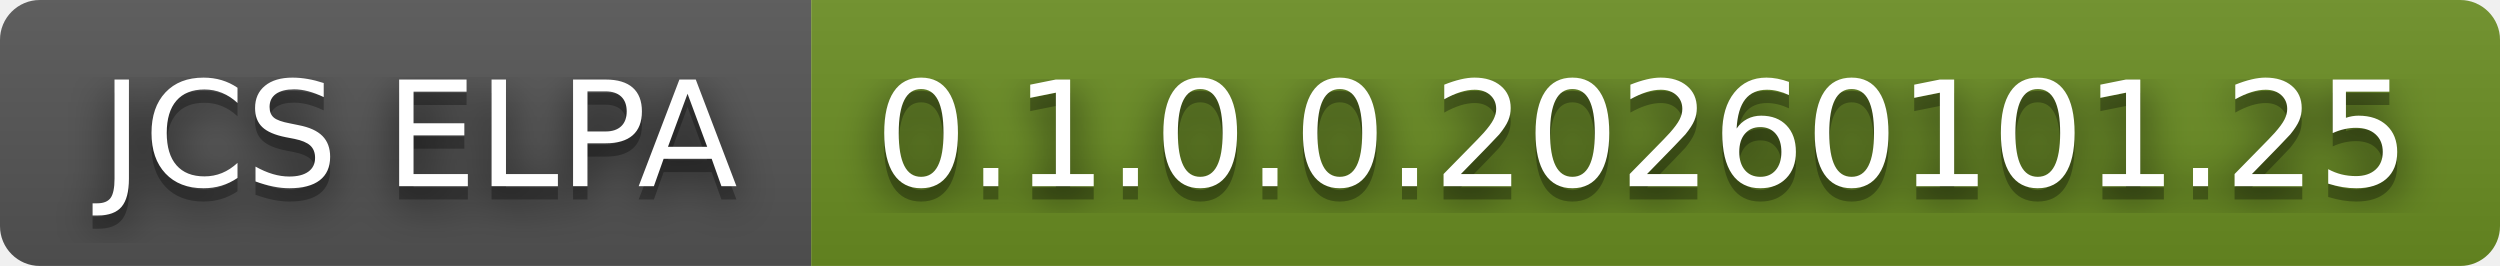
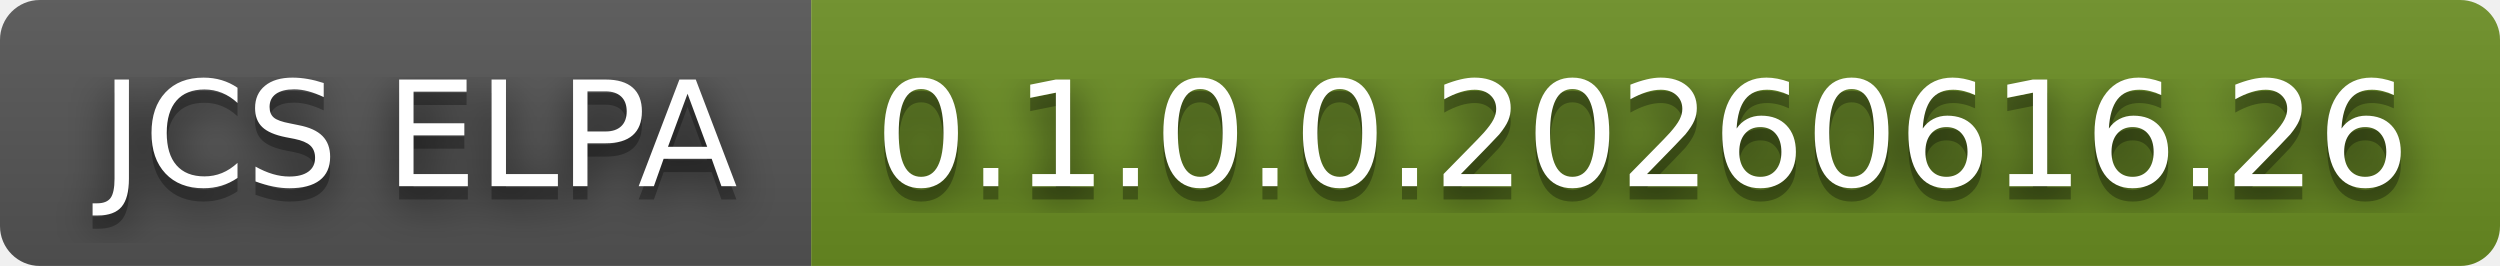
- <svg xmlns="http://www.w3.org/2000/svg" width="188" height="20" role="img" aria-label="JCS ELPA: 0.1.0.0.20260101.25">
+ <svg xmlns="http://www.w3.org/2000/svg" width="188" height="20" role="img" aria-label="JCS ELPA: 0.1.0.0.20260616.26">
  <filter id="blur">
    <feGaussianBlur stdDeviation="16" />
  </filter>
  <linearGradient id="s" x2="0" y2="100%">
    <stop offset="0" stop-color="#bbb" stop-opacity=".1" />
    <stop offset="1" stop-opacity=".1" />
  </linearGradient>
  <clipPath id="r">
    <rect width="188" height="20" rx="3" />
  </clipPath>
  <g clip-path="url(#r)">
    <rect width="61" height="20" fill="#555" />
    <rect x="61" width="127" height="20" fill="#6b8e23" />
    <rect width="188" height="20" fill="url(#s)" />
  </g>
  <g fill="#fff" text-anchor="middle" font-family="Verdana,Geneva,DejaVu Sans,sans-serif" text-rendering="geometricPrecision" font-size="110">
    <g transform="scale(.1)">
      <g aria-hidden="true" fill="#010101">
        <text x="315" y="150" fill-opacity=".8" filter="url(#blur)" textLength="510">JCS ELPA</text>
        <text x="315" y="150" fill-opacity=".3" textLength="510">JCS ELPA</text>
      </g>
      <text x="315" y="140" textLength="510">JCS ELPA</text>
    </g>
    <g transform="scale(.1)">
      <g aria-hidden="true" fill="#010101">
-         <text x="1235" y="150" fill-opacity=".8" filter="url(#blur)" textLength="1170">0.1.0.0.20260101.25</text>
-         <text x="1235" y="150" fill-opacity=".3" textLength="1170">0.1.0.0.20260101.25</text>
+         <text x="1235" y="150" fill-opacity=".8" filter="url(#blur)" textLength="1170">0.1.0.0.20260616.26</text>
+         <text x="1235" y="150" fill-opacity=".3" textLength="1170">0.1.0.0.20260616.26</text>
      </g>
-       <text x="1235" y="140" textLength="1170">0.1.0.0.20260101.25</text>
+       <text x="1235" y="140" textLength="1170">0.1.0.0.20260616.26</text>
    </g>
  </g>
</svg>
